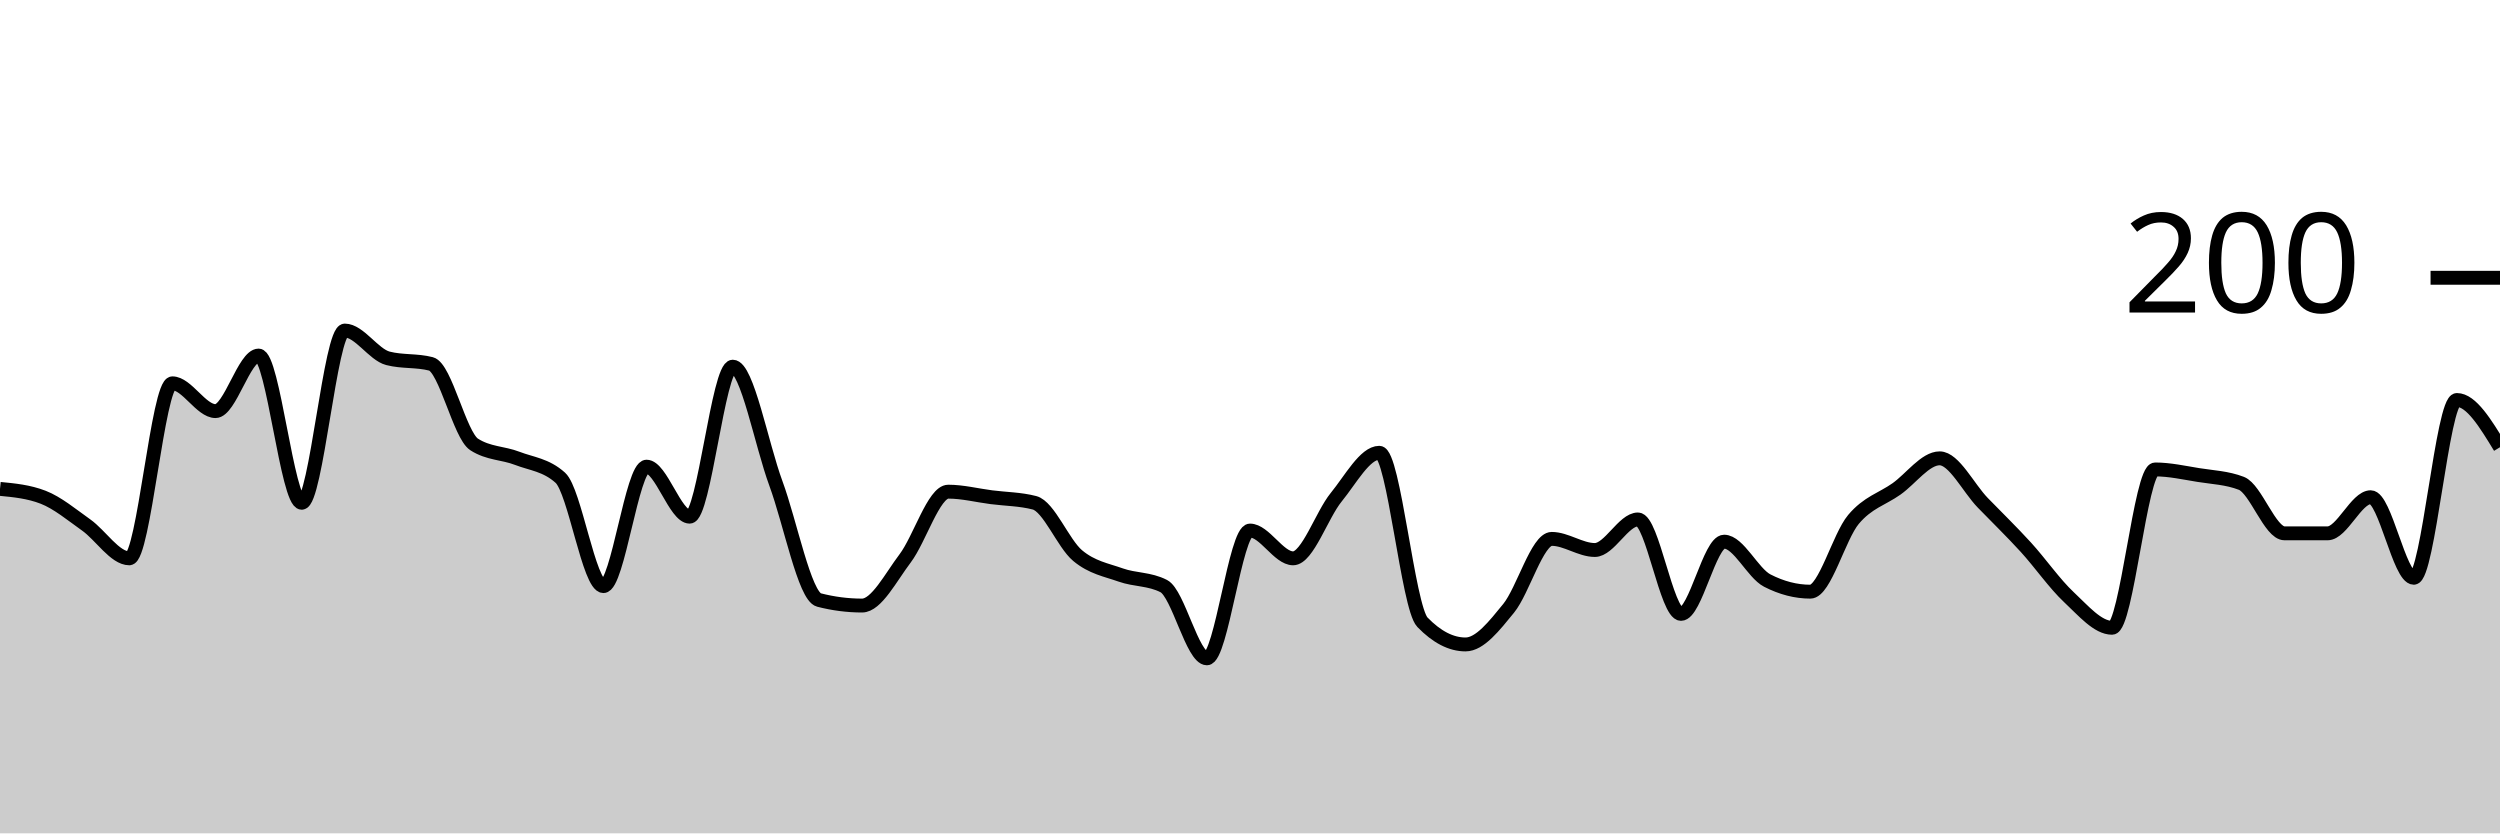
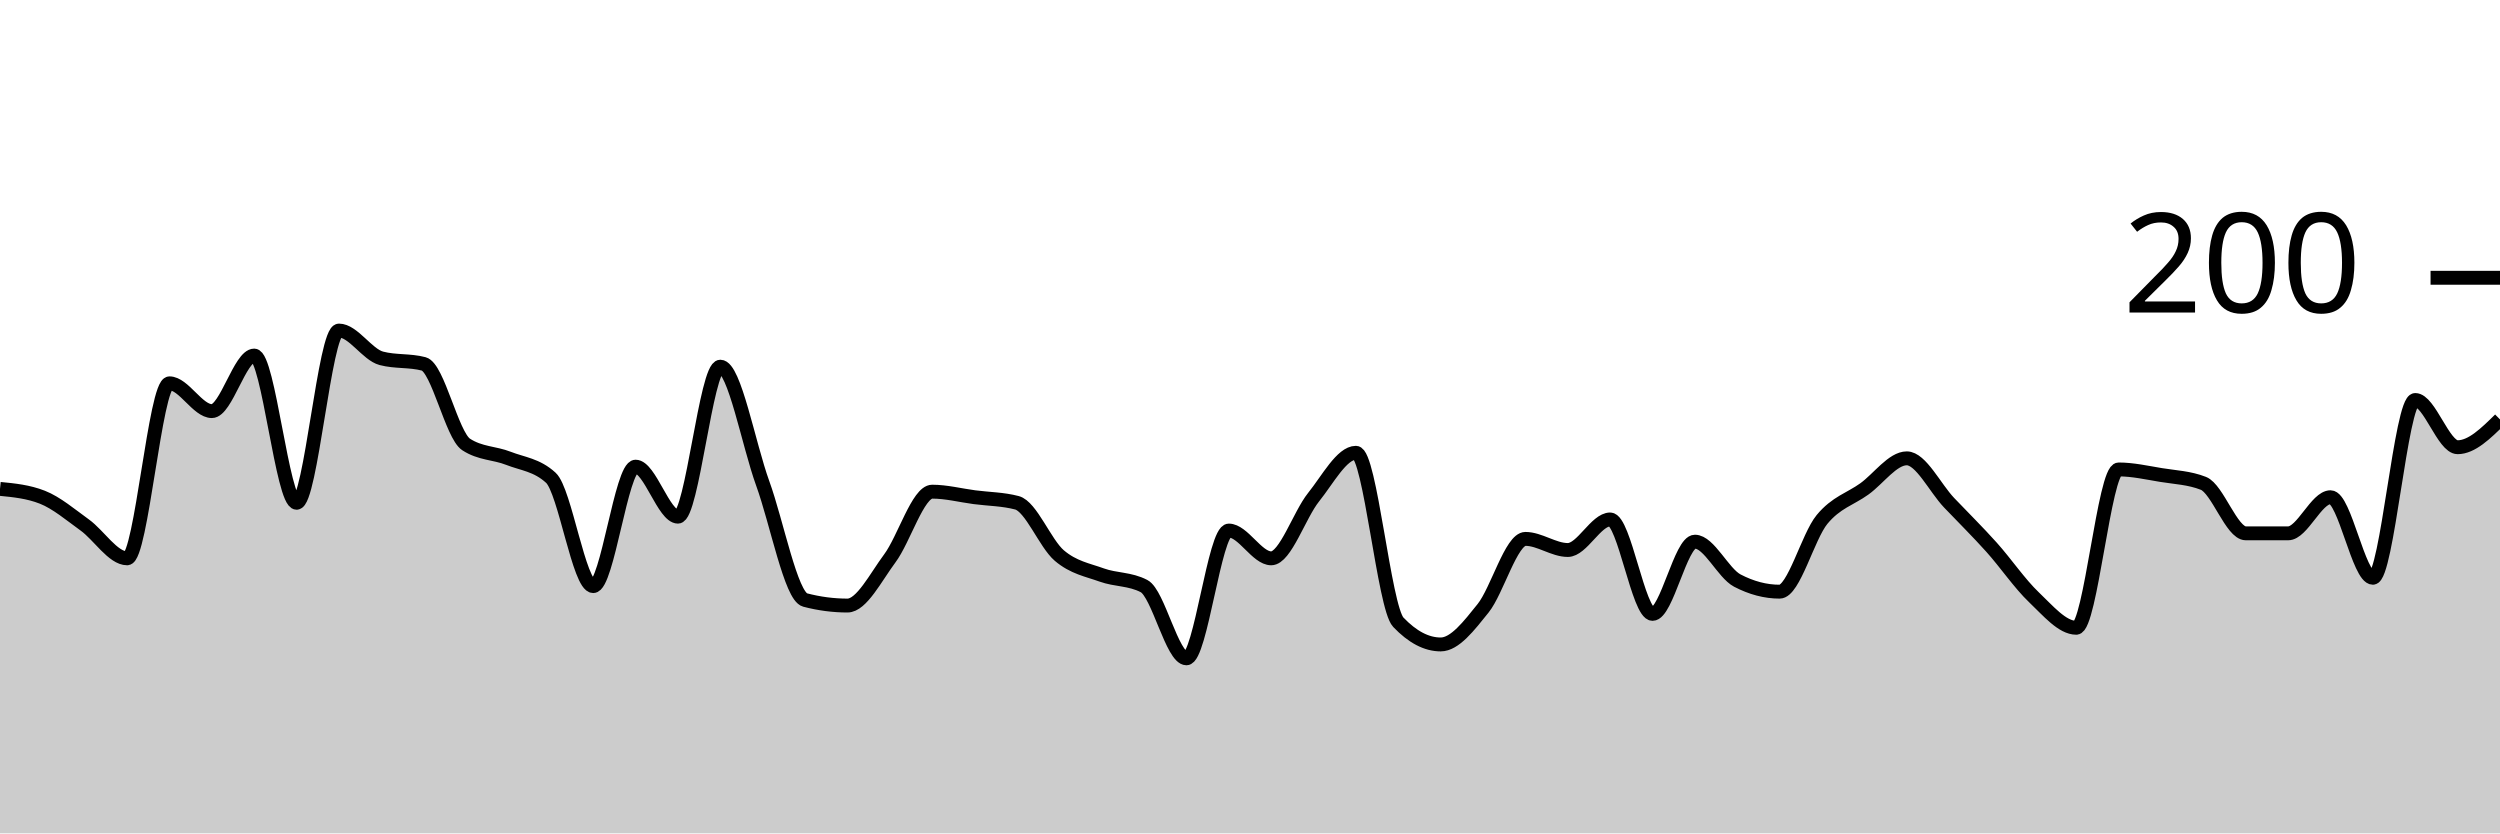
<svg xmlns="http://www.w3.org/2000/svg" viewBox="0 0 180 60">
  <g transform="translate(0,20)">
-     <path class="area" fill="rgba(0, 0, 0, 0.2)" d="M0,15.2C1.034,15.3,2.069,15.4,3.103,15.8C4.138,16.2,5.172,17.067,6.207,17.8C7.241,18.533,8.276,20.2,9.31,20.2C10.345,20.2,11.379,7.6,12.414,7.6C13.448,7.6,14.483,9.6,15.517,9.6C16.552,9.6,17.586,5.6,18.621,5.6C19.655,5.6,20.69,16.2,21.724,16.2C22.759,16.2,23.793,3.8,24.828,3.8C25.862,3.8,26.897,5.533,27.931,5.8C28.966,6.067,30,5.933,31.034,6.2C32.069,6.467,33.103,11.333,34.138,12C35.172,12.667,36.207,12.6,37.241,13C38.276,13.4,39.31,13.467,40.345,14.4C41.379,15.333,42.414,22.2,43.448,22.2C44.483,22.2,45.517,13.6,46.552,13.6C47.586,13.6,48.621,17.2,49.655,17.2C50.69,17.2,51.724,6.4,52.759,6.4C53.793,6.4,54.828,12,55.862,14.8C56.897,17.6,57.931,22.933,58.966,23.2C60,23.467,61.034,23.6,62.069,23.6C63.103,23.6,64.138,21.567,65.172,20.2C66.207,18.833,67.241,15.4,68.276,15.4C69.31,15.4,70.345,15.667,71.379,15.8C72.414,15.933,73.448,15.933,74.483,16.2C75.517,16.467,76.552,19.133,77.586,20C78.621,20.867,79.655,21.033,80.69,21.4C81.724,21.767,82.759,21.667,83.793,22.2C84.828,22.733,85.862,27.4,86.897,27.4C87.931,27.4,88.966,18.2,90,18.2C91.034,18.2,92.069,20.2,93.103,20.2C94.138,20.2,95.172,17.067,96.207,15.8C97.241,14.533,98.276,12.6,99.31,12.6C100.345,12.6,101.379,23.733,102.414,24.8C103.448,25.867,104.483,26.4,105.517,26.4C106.552,26.4,107.586,25.067,108.621,23.8C109.655,22.533,110.69,18.8,111.724,18.8C112.759,18.8,113.793,19.6,114.828,19.6C115.862,19.6,116.897,17.4,117.931,17.4C118.966,17.4,120,24.2,121.034,24.2C122.069,24.2,123.103,19,124.138,19C125.172,19,126.207,21.267,127.241,21.8C128.276,22.333,129.31,22.6,130.345,22.6C131.379,22.6,132.414,18.633,133.448,17.4C134.483,16.167,135.517,15.933,136.552,15.2C137.586,14.467,138.621,13,139.655,13C140.69,13,141.724,15.133,142.759,16.2C143.793,17.267,144.828,18.267,145.862,19.4C146.897,20.533,147.931,22.033,148.966,23C150,23.967,151.034,25.2,152.069,25.2C153.103,25.2,154.138,13.8,155.172,13.8C156.207,13.8,157.241,14.033,158.276,14.2C159.31,14.367,160.345,14.4,161.379,14.8C162.414,15.2,163.448,18.4,164.483,18.4C165.517,18.4,166.552,18.4,167.586,18.4C168.621,18.4,169.655,15.8,170.69,15.8C171.724,15.8,172.759,21.6,173.793,21.6C174.828,21.6,175.862,8.8,176.897,8.8C177.931,8.8,178.966,10.5,180,12.2L180,40C178.966,40,177.931,40,176.897,40C175.862,40,174.828,40,173.793,40C172.759,40,171.724,40,170.69,40C169.655,40,168.621,40,167.586,40C166.552,40,165.517,40,164.483,40C163.448,40,162.414,40,161.379,40C160.345,40,159.31,40,158.276,40C157.241,40,156.207,40,155.172,40C154.138,40,153.103,40,152.069,40C151.034,40,150,40,148.966,40C147.931,40,146.897,40,145.862,40C144.828,40,143.793,40,142.759,40C141.724,40,140.69,40,139.655,40C138.621,40,137.586,40,136.552,40C135.517,40,134.483,40,133.448,40C132.414,40,131.379,40,130.345,40C129.31,40,128.276,40,127.241,40C126.207,40,125.172,40,124.138,40C123.103,40,122.069,40,121.034,40C120,40,118.966,40,117.931,40C116.897,40,115.862,40,114.828,40C113.793,40,112.759,40,111.724,40C110.69,40,109.655,40,108.621,40C107.586,40,106.552,40,105.517,40C104.483,40,103.448,40,102.414,40C101.379,40,100.345,40,99.31,40C98.276,40,97.241,40,96.207,40C95.172,40,94.138,40,93.103,40C92.069,40,91.034,40,90,40C88.966,40,87.931,40,86.897,40C85.862,40,84.828,40,83.793,40C82.759,40,81.724,40,80.69,40C79.655,40,78.621,40,77.586,40C76.552,40,75.517,40,74.483,40C73.448,40,72.414,40,71.379,40C70.345,40,69.31,40,68.276,40C67.241,40,66.207,40,65.172,40C64.138,40,63.103,40,62.069,40C61.034,40,60,40,58.966,40C57.931,40,56.897,40,55.862,40C54.828,40,53.793,40,52.759,40C51.724,40,50.69,40,49.655,40C48.621,40,47.586,40,46.552,40C45.517,40,44.483,40,43.448,40C42.414,40,41.379,40,40.345,40C39.31,40,38.276,40,37.241,40C36.207,40,35.172,40,34.138,40C33.103,40,32.069,40,31.034,40C30,40,28.966,40,27.931,40C26.897,40,25.862,40,24.828,40C23.793,40,22.759,40,21.724,40C20.69,40,19.655,40,18.621,40C17.586,40,16.552,40,15.517,40C14.483,40,13.448,40,12.414,40C11.379,40,10.345,40,9.31,40C8.276,40,7.241,40,6.207,40C5.172,40,4.138,40,3.103,40C2.069,40,1.034,40,0,40Z" />
-     <path class="line" stroke="black" fill="none" d="M0,15.2C1.034,15.3,2.069,15.4,3.103,15.8C4.138,16.2,5.172,17.067,6.207,17.8C7.241,18.533,8.276,20.2,9.31,20.2C10.345,20.2,11.379,7.6,12.414,7.6C13.448,7.6,14.483,9.6,15.517,9.6C16.552,9.6,17.586,5.6,18.621,5.6C19.655,5.6,20.69,16.2,21.724,16.2C22.759,16.2,23.793,3.8,24.828,3.8C25.862,3.8,26.897,5.533,27.931,5.8C28.966,6.067,30,5.933,31.034,6.2C32.069,6.467,33.103,11.333,34.138,12C35.172,12.667,36.207,12.6,37.241,13C38.276,13.4,39.31,13.467,40.345,14.4C41.379,15.333,42.414,22.2,43.448,22.2C44.483,22.2,45.517,13.6,46.552,13.6C47.586,13.6,48.621,17.2,49.655,17.2C50.69,17.2,51.724,6.4,52.759,6.4C53.793,6.4,54.828,12,55.862,14.8C56.897,17.6,57.931,22.933,58.966,23.2C60,23.467,61.034,23.6,62.069,23.6C63.103,23.6,64.138,21.567,65.172,20.2C66.207,18.833,67.241,15.4,68.276,15.4C69.31,15.4,70.345,15.667,71.379,15.8C72.414,15.933,73.448,15.933,74.483,16.2C75.517,16.467,76.552,19.133,77.586,20C78.621,20.867,79.655,21.033,80.69,21.4C81.724,21.767,82.759,21.667,83.793,22.2C84.828,22.733,85.862,27.4,86.897,27.4C87.931,27.4,88.966,18.2,90,18.2C91.034,18.2,92.069,20.2,93.103,20.2C94.138,20.2,95.172,17.067,96.207,15.8C97.241,14.533,98.276,12.6,99.31,12.6C100.345,12.6,101.379,23.733,102.414,24.8C103.448,25.867,104.483,26.4,105.517,26.4C106.552,26.4,107.586,25.067,108.621,23.8C109.655,22.533,110.69,18.8,111.724,18.8C112.759,18.8,113.793,19.6,114.828,19.6C115.862,19.6,116.897,17.4,117.931,17.4C118.966,17.4,120,24.2,121.034,24.2C122.069,24.2,123.103,19,124.138,19C125.172,19,126.207,21.267,127.241,21.8C128.276,22.333,129.31,22.6,130.345,22.6C131.379,22.6,132.414,18.633,133.448,17.4C134.483,16.167,135.517,15.933,136.552,15.2C137.586,14.467,138.621,13,139.655,13C140.69,13,141.724,15.133,142.759,16.2C143.793,17.267,144.828,18.267,145.862,19.4C146.897,20.533,147.931,22.033,148.966,23C150,23.967,151.034,25.2,152.069,25.2C153.103,25.2,154.138,13.8,155.172,13.8C156.207,13.8,157.241,14.033,158.276,14.2C159.31,14.367,160.345,14.4,161.379,14.8C162.414,15.2,163.448,18.4,164.483,18.4C165.517,18.4,166.552,18.4,167.586,18.4C168.621,18.4,169.655,15.8,170.69,15.8C171.724,15.8,172.759,21.6,173.793,21.6C174.828,21.6,175.862,8.8,176.897,8.8C177.931,8.8,178.966,10.5,180,12.2" />
+     <path class="area" fill="rgba(0, 0, 0, 0.2)" d="M0,15.2C1.017,15.3,2.034,15.4,3.051,15.8C4.068,16.2,5.085,17.067,6.102,17.8C7.119,18.533,8.136,20.2,9.153,20.2C10.169,20.2,11.186,7.6,12.203,7.6C13.22,7.6,14.237,9.6,15.254,9.6C16.271,9.6,17.288,5.6,18.305,5.6C19.322,5.6,20.339,16.2,21.356,16.2C22.373,16.2,23.39,3.8,24.407,3.8C25.424,3.8,26.441,5.533,27.458,5.8C28.475,6.067,29.492,5.933,30.508,6.2C31.525,6.467,32.542,11.333,33.559,12C34.576,12.667,35.593,12.6,36.61,13C37.627,13.4,38.644,13.467,39.661,14.4C40.678,15.333,41.695,22.2,42.712,22.2C43.729,22.2,44.746,13.6,45.763,13.6C46.78,13.6,47.797,17.2,48.814,17.2C49.831,17.2,50.847,6.4,51.864,6.4C52.881,6.4,53.898,12,54.915,14.8C55.932,17.6,56.949,22.933,57.966,23.2C58.983,23.467,60,23.6,61.017,23.6C62.034,23.6,63.051,21.567,64.068,20.2C65.085,18.833,66.102,15.4,67.119,15.4C68.136,15.4,69.153,15.667,70.169,15.8C71.186,15.933,72.203,15.933,73.22,16.2C74.237,16.467,75.254,19.133,76.271,20C77.288,20.867,78.305,21.033,79.322,21.4C80.339,21.767,81.356,21.667,82.373,22.2C83.39,22.733,84.407,27.4,85.424,27.4C86.441,27.4,87.458,18.2,88.475,18.2C89.492,18.2,90.508,20.2,91.525,20.2C92.542,20.2,93.559,17.067,94.576,15.8C95.593,14.533,96.61,12.6,97.627,12.6C98.644,12.6,99.661,23.733,100.678,24.8C101.695,25.867,102.712,26.4,103.729,26.4C104.746,26.4,105.763,25.067,106.78,23.8C107.797,22.533,108.814,18.8,109.831,18.8C110.847,18.8,111.864,19.6,112.881,19.6C113.898,19.6,114.915,17.4,115.932,17.4C116.949,17.4,117.966,24.2,118.983,24.2C120,24.2,121.017,19,122.034,19C123.051,19,124.068,21.267,125.085,21.8C126.102,22.333,127.119,22.6,128.136,22.6C129.153,22.6,130.169,18.633,131.186,17.4C132.203,16.167,133.22,15.933,134.237,15.2C135.254,14.467,136.271,13,137.288,13C138.305,13,139.322,15.133,140.339,16.2C141.356,17.267,142.373,18.267,143.39,19.4C144.407,20.533,145.424,22.033,146.441,23C147.458,23.967,148.475,25.2,149.492,25.2C150.508,25.2,151.525,13.8,152.542,13.8C153.559,13.8,154.576,14.033,155.593,14.2C156.61,14.367,157.627,14.4,158.644,14.8C159.661,15.2,160.678,18.4,161.695,18.4C162.712,18.4,163.729,18.4,164.746,18.4C165.763,18.4,166.78,15.8,167.797,15.8C168.814,15.8,169.831,21.6,170.847,21.6C171.864,21.6,172.881,8.8,173.898,8.8C174.915,8.8,175.932,12.2,176.949,12.2C177.966,12.2,178.983,11.2,180,10.2L180,40C178.983,40,177.966,40,176.949,40C175.932,40,174.915,40,173.898,40C172.881,40,171.864,40,170.847,40C169.831,40,168.814,40,167.797,40C166.78,40,165.763,40,164.746,40C163.729,40,162.712,40,161.695,40C160.678,40,159.661,40,158.644,40C157.627,40,156.61,40,155.593,40C154.576,40,153.559,40,152.542,40C151.525,40,150.508,40,149.492,40C148.475,40,147.458,40,146.441,40C145.424,40,144.407,40,143.39,40C142.373,40,141.356,40,140.339,40C139.322,40,138.305,40,137.288,40C136.271,40,135.254,40,134.237,40C133.22,40,132.203,40,131.186,40C130.169,40,129.153,40,128.136,40C127.119,40,126.102,40,125.085,40C124.068,40,123.051,40,122.034,40C121.017,40,120,40,118.983,40C117.966,40,116.949,40,115.932,40C114.915,40,113.898,40,112.881,40C111.864,40,110.847,40,109.831,40C108.814,40,107.797,40,106.78,40C105.763,40,104.746,40,103.729,40C102.712,40,101.695,40,100.678,40C99.661,40,98.644,40,97.627,40C96.61,40,95.593,40,94.576,40C93.559,40,92.542,40,91.525,40C90.508,40,89.492,40,88.475,40C87.458,40,86.441,40,85.424,40C84.407,40,83.39,40,82.373,40C81.356,40,80.339,40,79.322,40C78.305,40,77.288,40,76.271,40C75.254,40,74.237,40,73.22,40C72.203,40,71.186,40,70.169,40C69.153,40,68.136,40,67.119,40C66.102,40,65.085,40,64.068,40C63.051,40,62.034,40,61.017,40C60,40,58.983,40,57.966,40C56.949,40,55.932,40,54.915,40C53.898,40,52.881,40,51.864,40C50.847,40,49.831,40,48.814,40C47.797,40,46.78,40,45.763,40C44.746,40,43.729,40,42.712,40C41.695,40,40.678,40,39.661,40C38.644,40,37.627,40,36.61,40C35.593,40,34.576,40,33.559,40C32.542,40,31.525,40,30.508,40C29.492,40,28.475,40,27.458,40C26.441,40,25.424,40,24.407,40C23.39,40,22.373,40,21.356,40C20.339,40,19.322,40,18.305,40C17.288,40,16.271,40,15.254,40C14.237,40,13.22,40,12.203,40C11.186,40,10.169,40,9.153,40C8.136,40,7.119,40,6.102,40C5.085,40,4.068,40,3.051,40C2.034,40,1.017,40,0,40Z" />
+     <path class="line" stroke="black" fill="none" d="M0,15.2C1.017,15.3,2.034,15.4,3.051,15.8C4.068,16.2,5.085,17.067,6.102,17.8C7.119,18.533,8.136,20.2,9.153,20.2C10.169,20.2,11.186,7.6,12.203,7.6C13.22,7.6,14.237,9.6,15.254,9.6C16.271,9.6,17.288,5.6,18.305,5.6C19.322,5.6,20.339,16.2,21.356,16.2C22.373,16.2,23.39,3.8,24.407,3.8C25.424,3.8,26.441,5.533,27.458,5.8C28.475,6.067,29.492,5.933,30.508,6.2C31.525,6.467,32.542,11.333,33.559,12C34.576,12.667,35.593,12.6,36.61,13C37.627,13.4,38.644,13.467,39.661,14.4C40.678,15.333,41.695,22.2,42.712,22.2C43.729,22.2,44.746,13.6,45.763,13.6C46.78,13.6,47.797,17.2,48.814,17.2C49.831,17.2,50.847,6.4,51.864,6.4C52.881,6.4,53.898,12,54.915,14.8C55.932,17.6,56.949,22.933,57.966,23.2C58.983,23.467,60,23.6,61.017,23.6C62.034,23.6,63.051,21.567,64.068,20.2C65.085,18.833,66.102,15.4,67.119,15.4C68.136,15.4,69.153,15.667,70.169,15.8C71.186,15.933,72.203,15.933,73.22,16.2C74.237,16.467,75.254,19.133,76.271,20C77.288,20.867,78.305,21.033,79.322,21.4C80.339,21.767,81.356,21.667,82.373,22.2C83.39,22.733,84.407,27.4,85.424,27.4C86.441,27.4,87.458,18.2,88.475,18.2C89.492,18.2,90.508,20.2,91.525,20.2C92.542,20.2,93.559,17.067,94.576,15.8C95.593,14.533,96.61,12.6,97.627,12.6C98.644,12.6,99.661,23.733,100.678,24.8C101.695,25.867,102.712,26.4,103.729,26.4C104.746,26.4,105.763,25.067,106.78,23.8C107.797,22.533,108.814,18.8,109.831,18.8C110.847,18.8,111.864,19.6,112.881,19.6C113.898,19.6,114.915,17.4,115.932,17.4C116.949,17.4,117.966,24.2,118.983,24.2C120,24.2,121.017,19,122.034,19C123.051,19,124.068,21.267,125.085,21.8C126.102,22.333,127.119,22.6,128.136,22.6C129.153,22.6,130.169,18.633,131.186,17.4C132.203,16.167,133.22,15.933,134.237,15.2C135.254,14.467,136.271,13,137.288,13C138.305,13,139.322,15.133,140.339,16.2C141.356,17.267,142.373,18.267,143.39,19.4C144.407,20.533,145.424,22.033,146.441,23C147.458,23.967,148.475,25.2,149.492,25.2C150.508,25.2,151.525,13.8,152.542,13.8C153.559,13.8,154.576,14.033,155.593,14.2C156.61,14.367,157.627,14.4,158.644,14.8C159.661,15.2,160.678,18.4,161.695,18.4C162.712,18.4,163.729,18.4,164.746,18.4C165.763,18.4,166.78,15.8,167.797,15.8C168.814,15.8,169.831,21.6,170.847,21.6C171.864,21.6,172.881,8.8,173.898,8.8C174.915,8.8,175.932,12.2,176.949,12.2C177.966,12.2,178.983,11.2,180,10.2" />
    <path class="axis-ceiling" stroke-width="1" stroke="black" fill="none" d="M175,0L180,0" />
    <text class="axis-ceiling-label" font-family="sans-serif" text-anchor="end" font-size="10px" x="170" y="2.5">200</text>
  </g>
</svg>
